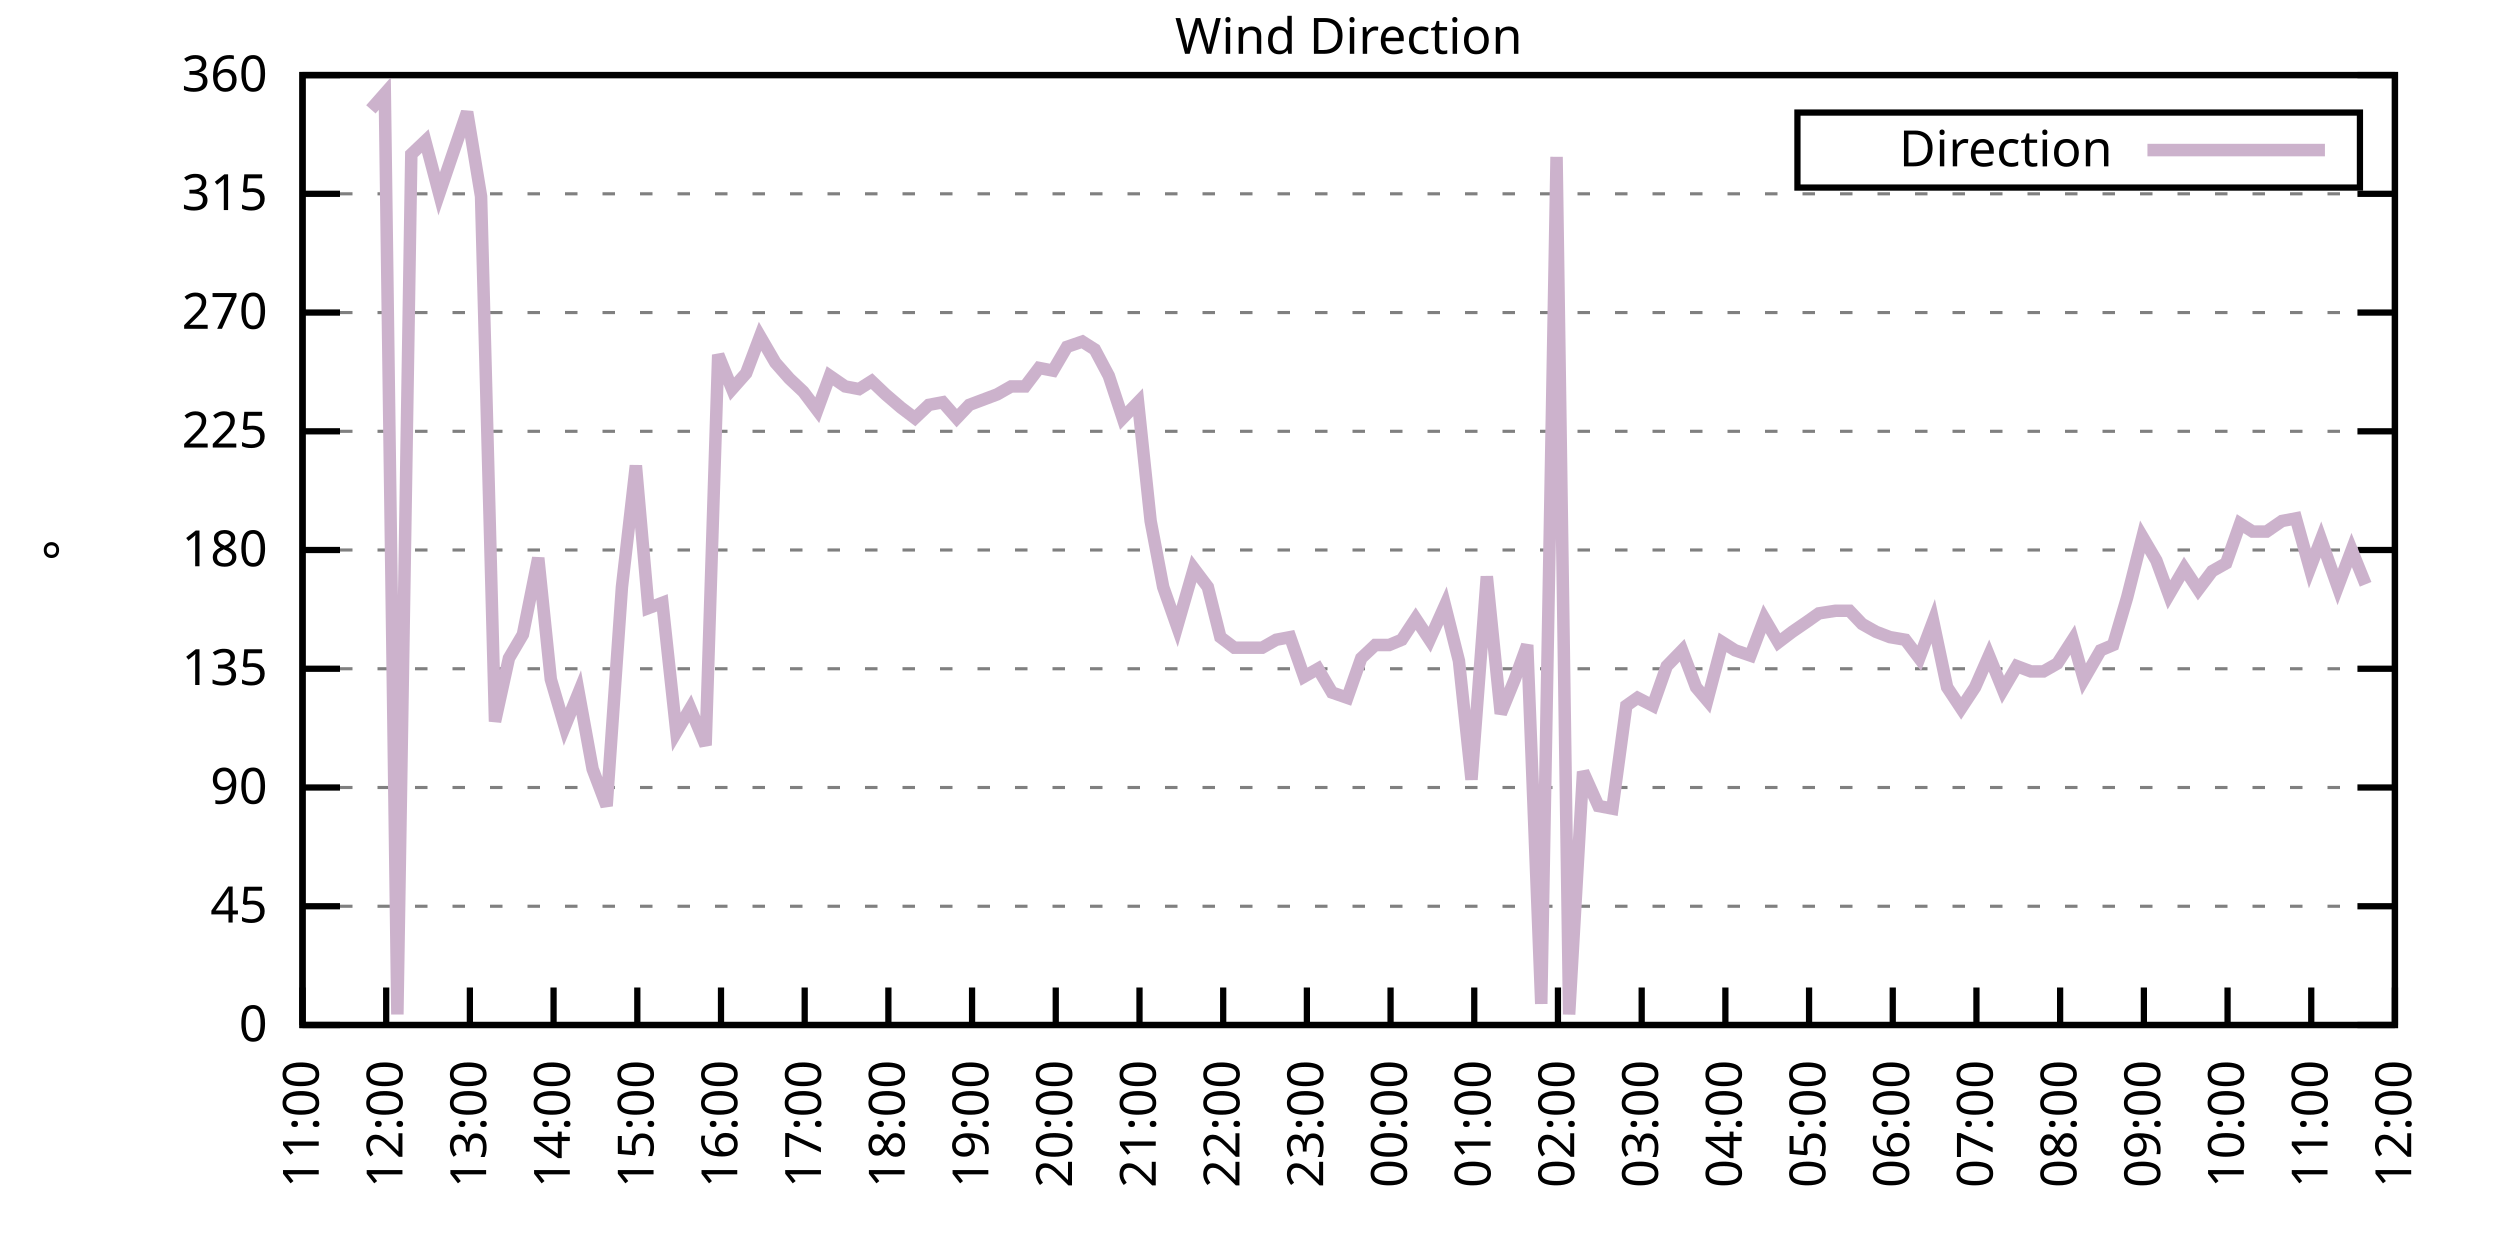
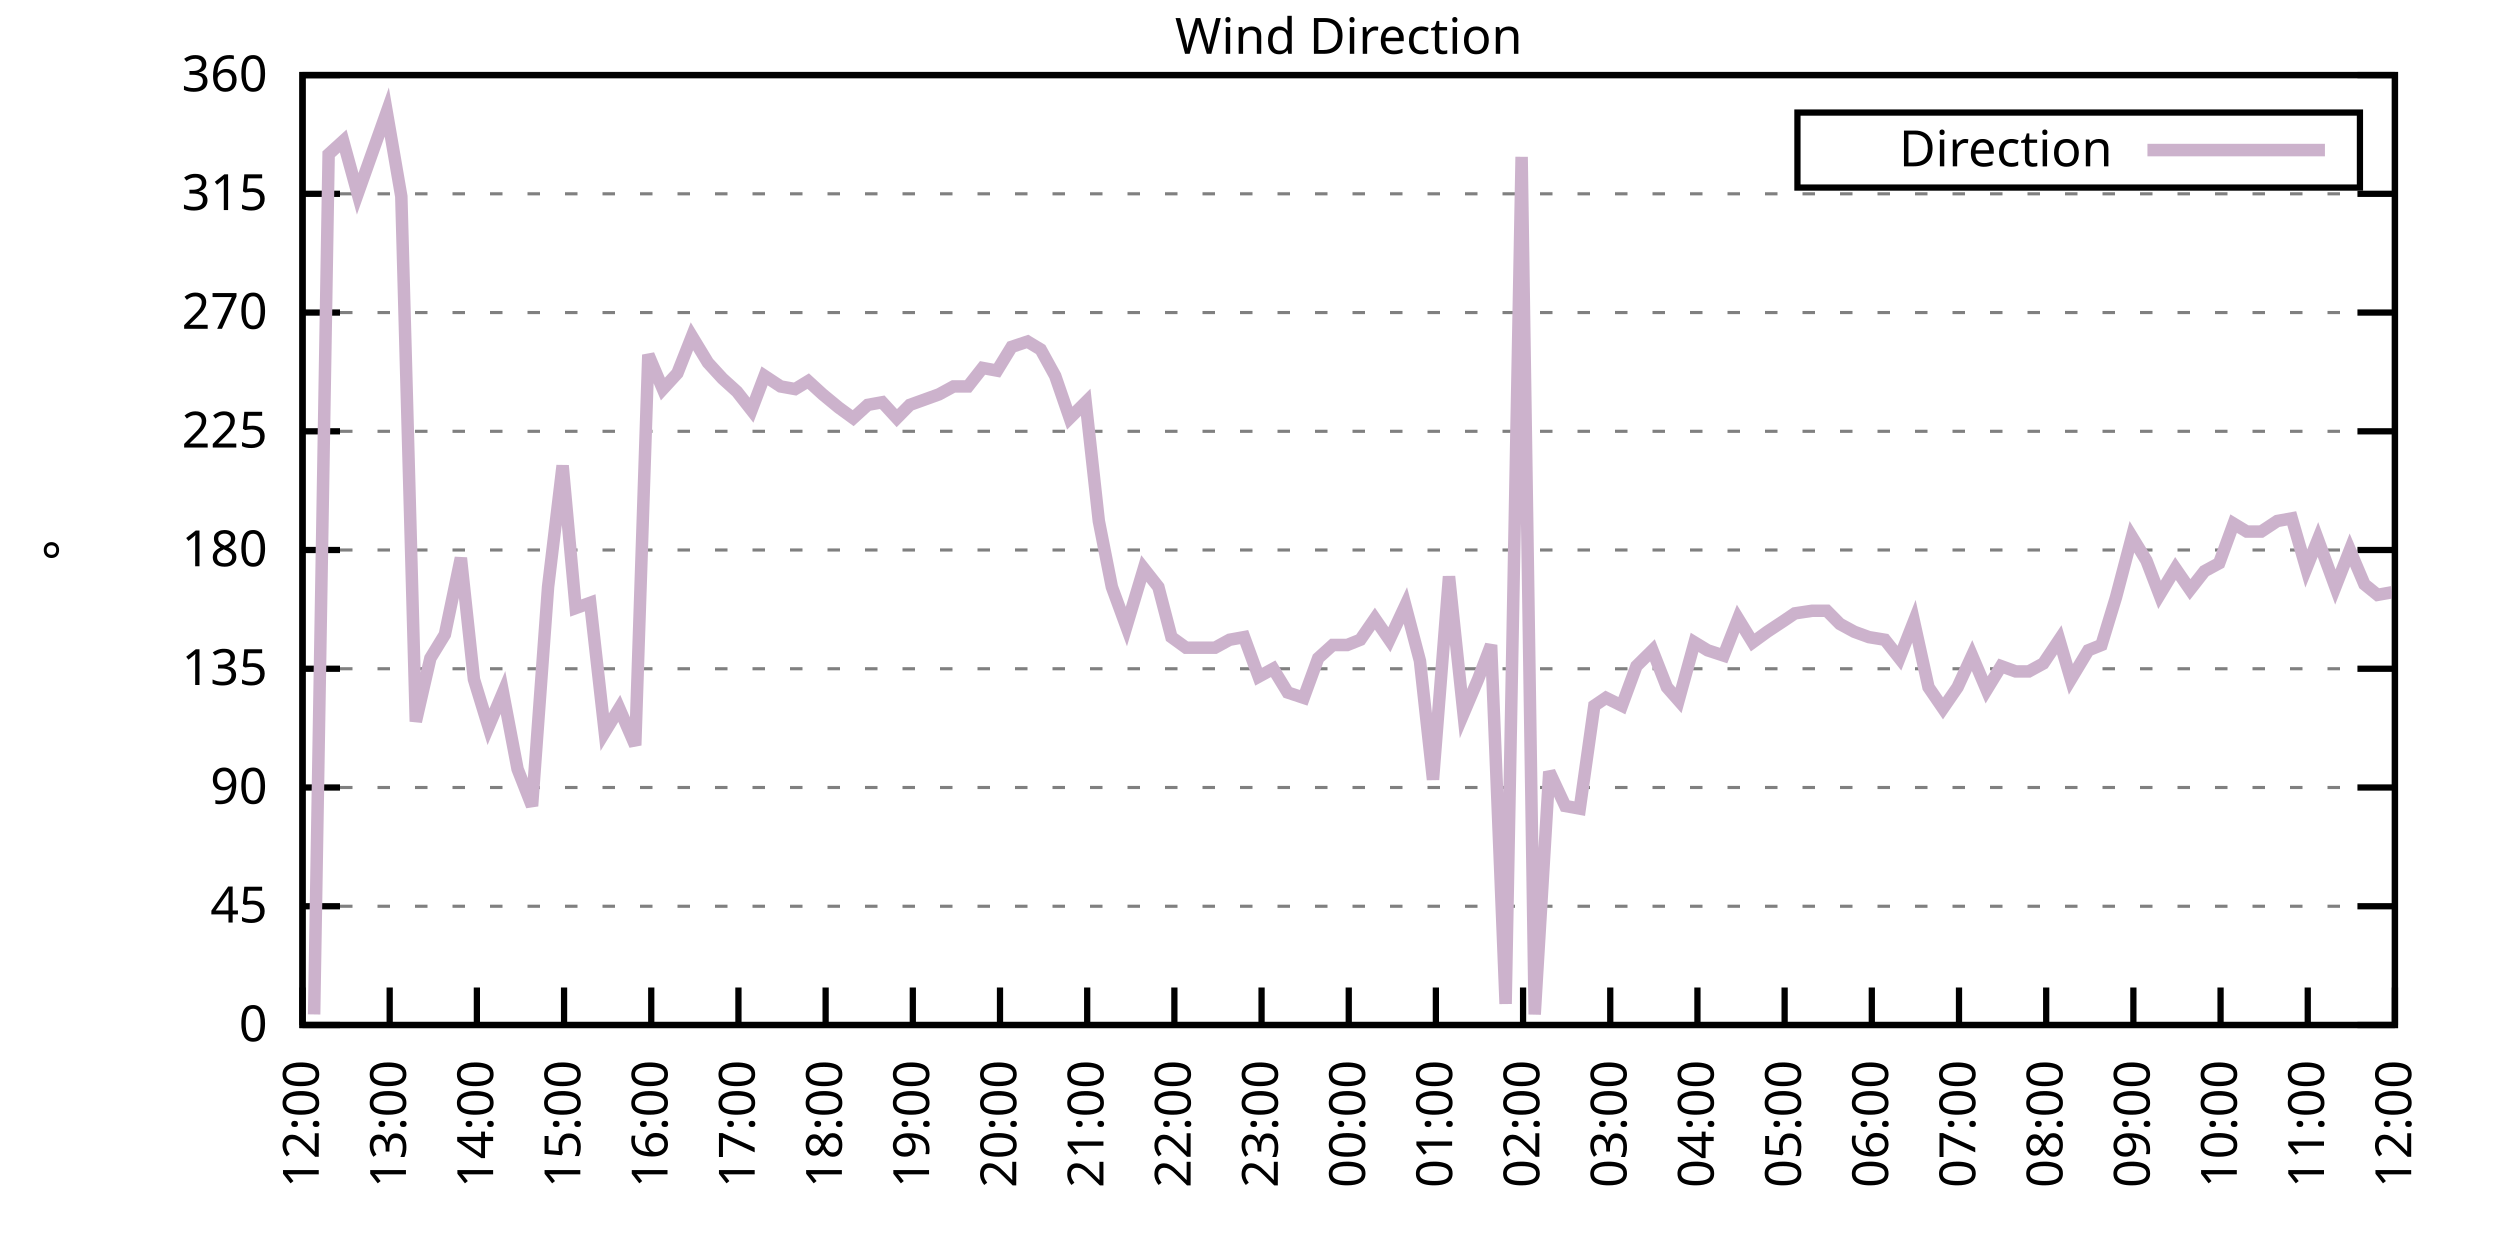
<svg xmlns="http://www.w3.org/2000/svg" xmlns:xlink="http://www.w3.org/1999/xlink" width="400" height="200" viewBox="0 0 400 200">
  <g id="gnuplot_canvas">
    <rect x="0" y="0" width="400" height="200" fill="none" />
    <defs>
      <circle id="gpDot" r="0.5" stroke-width="0.5" stroke="currentColor" />
      <path id="gpPt0" stroke-width="0.333" stroke="currentColor" d="M-1,0 h2 M0,-1 v2" />
      <path id="gpPt1" stroke-width="0.333" stroke="currentColor" d="M-1,-1 L1,1 M1,-1 L-1,1" />
      <path id="gpPt2" stroke-width="0.333" stroke="currentColor" d="M-1,0 L1,0 M0,-1 L0,1 M-1,-1 L1,1 M-1,1 L1,-1" />
      <rect id="gpPt3" stroke-width="0.333" stroke="currentColor" x="-1" y="-1" width="2" height="2" />
      <rect id="gpPt4" stroke-width="0.333" stroke="currentColor" fill="currentColor" x="-1" y="-1" width="2" height="2" />
      <circle id="gpPt5" stroke-width="0.333" stroke="currentColor" cx="0" cy="0" r="1" />
      <use xlink:href="#gpPt5" id="gpPt6" fill="currentColor" stroke="none" />
      <path id="gpPt7" stroke-width="0.333" stroke="currentColor" d="M0,-1.33 L-1.33,0.67 L1.33,0.67 z" />
      <use xlink:href="#gpPt7" id="gpPt8" fill="currentColor" stroke="none" />
      <use xlink:href="#gpPt7" id="gpPt9" stroke="currentColor" transform="rotate(180)" />
      <use xlink:href="#gpPt9" id="gpPt10" fill="currentColor" stroke="none" />
      <use xlink:href="#gpPt3" id="gpPt11" stroke="currentColor" transform="rotate(45)" />
      <use xlink:href="#gpPt11" id="gpPt12" fill="currentColor" stroke="none" />
      <path id="gpPt13" stroke-width="0.333" stroke="currentColor" d="M0,1.330 L1.265,0.411 L0.782,-1.067 L-0.782,-1.076 L-1.265,0.411 z" />
      <use xlink:href="#gpPt13" id="gpPt14" fill="currentColor" stroke="none" />
      <filter id="textbox" filterUnits="objectBoundingBox" x="0" y="0" height="1" width="1">
        <feFlood flood-color="white" flood-opacity="1" result="bgnd" />
        <feComposite in="SourceGraphic" in2="bgnd" operator="atop" />
      </filter>
      <filter id="greybox" filterUnits="objectBoundingBox" x="0" y="0" height="1" width="1">
        <feFlood flood-color="lightgrey" flood-opacity="1" result="grey" />
        <feComposite in="SourceGraphic" in2="grey" operator="atop" />
      </filter>
    </defs>
    <g fill="none" color="white" stroke="currentColor" stroke-width="1.00" stroke-linecap="butt" stroke-linejoin="miter">
</g>
    <g fill="none" color="black" stroke="currentColor" stroke-width="1.00" stroke-linecap="butt" stroke-linejoin="miter">
      <g stroke="none" shape-rendering="crispEdges">
        <polygon fill="rgb(255, 255, 255)" points="48.40,164.00 383.18,164.00 383.18,12.02 48.40,12.02 " />
      </g>
    </g>
    <g fill="none" color="black" stroke="currentColor" stroke-width="1.00" stroke-linecap="butt" stroke-linejoin="miter">
</g>
    <g fill="none" color="black" stroke="black" stroke-width="0.50" stroke-linecap="butt" stroke-linejoin="miter">
</g>
    <g fill="none" color="gray" stroke="currentColor" stroke-width="0.50" stroke-linecap="butt" stroke-linejoin="miter">
      <path stroke="gray" stroke-dasharray="2,4" class="gridline" d="M48.40,164.00 L383.19,164.00  " />
    </g>
    <g fill="none" color="gray" stroke="gray" stroke-width="1.00" stroke-linecap="butt" stroke-linejoin="miter">
</g>
    <g fill="none" color="black" stroke="currentColor" stroke-width="1.00" stroke-linecap="butt" stroke-linejoin="miter">
      <path stroke="black" d="M48.40,164.00 L54.40,164.00 M383.19,164.00 L377.19,164.00  " />
      <g transform="translate(42.80,166.60)" stroke="none" fill="black" font-family="Sans" font-size="8.00" text-anchor="end">
        <text>
          <tspan font-family="Sans"> 0</tspan>
        </text>
      </g>
    </g>
    <g fill="none" color="black" stroke="currentColor" stroke-width="1.00" stroke-linecap="butt" stroke-linejoin="miter">
</g>
    <g fill="none" color="black" stroke="black" stroke-width="0.50" stroke-linecap="butt" stroke-linejoin="miter">
</g>
    <g fill="none" color="gray" stroke="currentColor" stroke-width="0.50" stroke-linecap="butt" stroke-linejoin="miter">
      <path stroke="gray" stroke-dasharray="2,4" class="gridline" d="M48.40,145.00 L383.19,145.00  " />
    </g>
    <g fill="none" color="gray" stroke="gray" stroke-width="1.00" stroke-linecap="butt" stroke-linejoin="miter">
</g>
    <g fill="none" color="black" stroke="currentColor" stroke-width="1.00" stroke-linecap="butt" stroke-linejoin="miter">
      <path stroke="black" d="M48.40,145.00 L54.40,145.00 M383.19,145.00 L377.19,145.00  " />
      <g transform="translate(42.80,147.60)" stroke="none" fill="black" font-family="Sans" font-size="8.00" text-anchor="end">
        <text>
          <tspan font-family="Sans"> 45</tspan>
        </text>
      </g>
    </g>
    <g fill="none" color="black" stroke="currentColor" stroke-width="1.00" stroke-linecap="butt" stroke-linejoin="miter">
</g>
    <g fill="none" color="black" stroke="black" stroke-width="0.50" stroke-linecap="butt" stroke-linejoin="miter">
</g>
    <g fill="none" color="gray" stroke="currentColor" stroke-width="0.50" stroke-linecap="butt" stroke-linejoin="miter">
      <path stroke="gray" stroke-dasharray="2,4" class="gridline" d="M48.40,126.00 L383.19,126.00  " />
    </g>
    <g fill="none" color="gray" stroke="gray" stroke-width="1.00" stroke-linecap="butt" stroke-linejoin="miter">
</g>
    <g fill="none" color="black" stroke="currentColor" stroke-width="1.00" stroke-linecap="butt" stroke-linejoin="miter">
      <path stroke="black" d="M48.40,126.00 L54.40,126.00 M383.19,126.00 L377.19,126.00  " />
      <g transform="translate(42.80,128.60)" stroke="none" fill="black" font-family="Sans" font-size="8.00" text-anchor="end">
        <text>
          <tspan font-family="Sans"> 90</tspan>
        </text>
      </g>
    </g>
    <g fill="none" color="black" stroke="currentColor" stroke-width="1.00" stroke-linecap="butt" stroke-linejoin="miter">
</g>
    <g fill="none" color="black" stroke="black" stroke-width="0.50" stroke-linecap="butt" stroke-linejoin="miter">
</g>
    <g fill="none" color="gray" stroke="currentColor" stroke-width="0.50" stroke-linecap="butt" stroke-linejoin="miter">
      <path stroke="gray" stroke-dasharray="2,4" class="gridline" d="M48.40,107.00 L383.19,107.00  " />
    </g>
    <g fill="none" color="gray" stroke="gray" stroke-width="1.00" stroke-linecap="butt" stroke-linejoin="miter">
</g>
    <g fill="none" color="black" stroke="currentColor" stroke-width="1.00" stroke-linecap="butt" stroke-linejoin="miter">
      <path stroke="black" d="M48.40,107.00 L54.40,107.00 M383.19,107.00 L377.19,107.00  " />
      <g transform="translate(42.80,109.60)" stroke="none" fill="black" font-family="Sans" font-size="8.00" text-anchor="end">
        <text>
          <tspan font-family="Sans"> 135</tspan>
        </text>
      </g>
    </g>
    <g fill="none" color="black" stroke="currentColor" stroke-width="1.00" stroke-linecap="butt" stroke-linejoin="miter">
</g>
    <g fill="none" color="black" stroke="black" stroke-width="0.50" stroke-linecap="butt" stroke-linejoin="miter">
</g>
    <g fill="none" color="gray" stroke="currentColor" stroke-width="0.50" stroke-linecap="butt" stroke-linejoin="miter">
      <path stroke="gray" stroke-dasharray="2,4" class="gridline" d="M48.40,88.00 L383.19,88.00  " />
    </g>
    <g fill="none" color="gray" stroke="gray" stroke-width="1.00" stroke-linecap="butt" stroke-linejoin="miter">
</g>
    <g fill="none" color="black" stroke="currentColor" stroke-width="1.00" stroke-linecap="butt" stroke-linejoin="miter">
      <path stroke="black" d="M48.40,88.00 L54.40,88.00 M383.19,88.00 L377.19,88.00  " />
      <g transform="translate(42.80,90.60)" stroke="none" fill="black" font-family="Sans" font-size="8.00" text-anchor="end">
        <text>
          <tspan font-family="Sans"> 180</tspan>
        </text>
      </g>
    </g>
    <g fill="none" color="black" stroke="currentColor" stroke-width="1.00" stroke-linecap="butt" stroke-linejoin="miter">
</g>
    <g fill="none" color="black" stroke="black" stroke-width="0.50" stroke-linecap="butt" stroke-linejoin="miter">
</g>
    <g fill="none" color="gray" stroke="currentColor" stroke-width="0.50" stroke-linecap="butt" stroke-linejoin="miter">
      <path stroke="gray" stroke-dasharray="2,4" class="gridline" d="M48.40,69.01 L383.19,69.01  " />
    </g>
    <g fill="none" color="gray" stroke="gray" stroke-width="1.00" stroke-linecap="butt" stroke-linejoin="miter">
</g>
    <g fill="none" color="black" stroke="currentColor" stroke-width="1.00" stroke-linecap="butt" stroke-linejoin="miter">
      <path stroke="black" d="M48.40,69.01 L54.40,69.01 M383.19,69.01 L377.19,69.01  " />
      <g transform="translate(42.80,71.61)" stroke="none" fill="black" font-family="Sans" font-size="8.00" text-anchor="end">
        <text>
          <tspan font-family="Sans"> 225</tspan>
        </text>
      </g>
    </g>
    <g fill="none" color="black" stroke="currentColor" stroke-width="1.00" stroke-linecap="butt" stroke-linejoin="miter">
</g>
    <g fill="none" color="black" stroke="black" stroke-width="0.50" stroke-linecap="butt" stroke-linejoin="miter">
</g>
    <g fill="none" color="gray" stroke="currentColor" stroke-width="0.50" stroke-linecap="butt" stroke-linejoin="miter">
      <path stroke="gray" stroke-dasharray="2,4" class="gridline" d="M48.40,50.01 L383.19,50.01  " />
    </g>
    <g fill="none" color="gray" stroke="gray" stroke-width="1.00" stroke-linecap="butt" stroke-linejoin="miter">
</g>
    <g fill="none" color="black" stroke="currentColor" stroke-width="1.00" stroke-linecap="butt" stroke-linejoin="miter">
      <path stroke="black" d="M48.40,50.01 L54.40,50.01 M383.19,50.01 L377.19,50.01  " />
      <g transform="translate(42.80,52.61)" stroke="none" fill="black" font-family="Sans" font-size="8.00" text-anchor="end">
        <text>
          <tspan font-family="Sans"> 270</tspan>
        </text>
      </g>
    </g>
    <g fill="none" color="black" stroke="currentColor" stroke-width="1.00" stroke-linecap="butt" stroke-linejoin="miter">
</g>
    <g fill="none" color="black" stroke="black" stroke-width="0.50" stroke-linecap="butt" stroke-linejoin="miter">
</g>
    <g fill="none" color="gray" stroke="currentColor" stroke-width="0.50" stroke-linecap="butt" stroke-linejoin="miter">
      <path stroke="gray" stroke-dasharray="2,4" class="gridline" d="M48.40,31.01 L383.19,31.01  " />
    </g>
    <g fill="none" color="gray" stroke="gray" stroke-width="1.00" stroke-linecap="butt" stroke-linejoin="miter">
</g>
    <g fill="none" color="black" stroke="currentColor" stroke-width="1.00" stroke-linecap="butt" stroke-linejoin="miter">
      <path stroke="black" d="M48.40,31.01 L54.40,31.01 M383.19,31.01 L377.19,31.01  " />
      <g transform="translate(42.80,33.61)" stroke="none" fill="black" font-family="Sans" font-size="8.00" text-anchor="end">
        <text>
          <tspan font-family="Sans"> 315</tspan>
        </text>
      </g>
    </g>
    <g fill="none" color="black" stroke="currentColor" stroke-width="1.00" stroke-linecap="butt" stroke-linejoin="miter">
</g>
    <g fill="none" color="black" stroke="black" stroke-width="0.50" stroke-linecap="butt" stroke-linejoin="miter">
</g>
    <g fill="none" color="gray" stroke="currentColor" stroke-width="0.50" stroke-linecap="butt" stroke-linejoin="miter">
      <path stroke="gray" stroke-dasharray="2,4" class="gridline" d="M48.40,12.01 L383.19,12.01  " />
    </g>
    <g fill="none" color="gray" stroke="gray" stroke-width="1.00" stroke-linecap="butt" stroke-linejoin="miter">
</g>
    <g fill="none" color="black" stroke="currentColor" stroke-width="1.00" stroke-linecap="butt" stroke-linejoin="miter">
      <path stroke="black" d="M48.40,12.01 L54.40,12.01 M383.19,12.01 L377.19,12.01  " />
      <g transform="translate(42.80,14.61)" stroke="none" fill="black" font-family="Sans" font-size="8.00" text-anchor="end">
        <text>
          <tspan font-family="Sans"> 360</tspan>
        </text>
      </g>
    </g>
    <g fill="none" color="black" stroke="currentColor" stroke-width="1.00" stroke-linecap="butt" stroke-linejoin="miter">
      <path stroke="black" d="M48.40,164.00 L48.40,158.00  " />
      <g transform="translate(51.00,169.60) rotate(270.00)" stroke="none" fill="black" font-family="Sans" font-size="8.00" text-anchor="end">
        <text>
-           <tspan font-family="Sans">11:00</tspan>
-         </text>
-       </g>
-     </g>
-     <g fill="none" color="black" stroke="currentColor" stroke-width="1.00" stroke-linecap="butt" stroke-linejoin="miter">
-       <path stroke="black" d="M61.79,164.00 L61.79,158.00  " />
-       <g transform="translate(64.39,169.60) rotate(270.00)" stroke="none" fill="black" font-family="Sans" font-size="8.00" text-anchor="end">
-         <text>
          <tspan font-family="Sans">12:00</tspan>
        </text>
      </g>
    </g>
    <g fill="none" color="black" stroke="currentColor" stroke-width="1.00" stroke-linecap="butt" stroke-linejoin="miter">
-       <path stroke="black" d="M75.18,164.00 L75.18,158.00  " />
-       <g transform="translate(77.78,169.60) rotate(270.00)" stroke="none" fill="black" font-family="Sans" font-size="8.00" text-anchor="end">
+       <path stroke="black" d="M62.35,164.00 L62.35,158.00  " />
+       <g transform="translate(64.95,169.60) rotate(270.00)" stroke="none" fill="black" font-family="Sans" font-size="8.00" text-anchor="end">
        <text>
          <tspan font-family="Sans">13:00</tspan>
        </text>
      </g>
    </g>
    <g fill="none" color="black" stroke="currentColor" stroke-width="1.00" stroke-linecap="butt" stroke-linejoin="miter">
-       <path stroke="black" d="M88.57,164.00 L88.57,158.00  " />
-       <g transform="translate(91.17,169.60) rotate(270.00)" stroke="none" fill="black" font-family="Sans" font-size="8.00" text-anchor="end">
+       <path stroke="black" d="M76.30,164.00 L76.30,158.00  " />
+       <g transform="translate(78.90,169.60) rotate(270.00)" stroke="none" fill="black" font-family="Sans" font-size="8.00" text-anchor="end">
        <text>
          <tspan font-family="Sans">14:00</tspan>
        </text>
      </g>
    </g>
    <g fill="none" color="black" stroke="currentColor" stroke-width="1.00" stroke-linecap="butt" stroke-linejoin="miter">
-       <path stroke="black" d="M101.97,164.00 L101.97,158.00  " />
-       <g transform="translate(104.57,169.60) rotate(270.00)" stroke="none" fill="black" font-family="Sans" font-size="8.00" text-anchor="end">
+       <path stroke="black" d="M90.25,164.00 L90.25,158.00  " />
+       <g transform="translate(92.85,169.60) rotate(270.00)" stroke="none" fill="black" font-family="Sans" font-size="8.00" text-anchor="end">
        <text>
          <tspan font-family="Sans">15:00</tspan>
        </text>
      </g>
    </g>
    <g fill="none" color="black" stroke="currentColor" stroke-width="1.00" stroke-linecap="butt" stroke-linejoin="miter">
-       <path stroke="black" d="M115.36,164.00 L115.36,158.00  " />
-       <g transform="translate(117.96,169.60) rotate(270.00)" stroke="none" fill="black" font-family="Sans" font-size="8.00" text-anchor="end">
+       <path stroke="black" d="M104.20,164.00 L104.20,158.00  " />
+       <g transform="translate(106.80,169.60) rotate(270.00)" stroke="none" fill="black" font-family="Sans" font-size="8.00" text-anchor="end">
        <text>
          <tspan font-family="Sans">16:00</tspan>
        </text>
      </g>
    </g>
    <g fill="none" color="black" stroke="currentColor" stroke-width="1.00" stroke-linecap="butt" stroke-linejoin="miter">
-       <path stroke="black" d="M128.75,164.00 L128.75,158.00  " />
-       <g transform="translate(131.35,169.60) rotate(270.00)" stroke="none" fill="black" font-family="Sans" font-size="8.00" text-anchor="end">
+       <path stroke="black" d="M118.15,164.00 L118.15,158.00  " />
+       <g transform="translate(120.75,169.60) rotate(270.00)" stroke="none" fill="black" font-family="Sans" font-size="8.00" text-anchor="end">
        <text>
          <tspan font-family="Sans">17:00</tspan>
        </text>
      </g>
    </g>
    <g fill="none" color="black" stroke="currentColor" stroke-width="1.00" stroke-linecap="butt" stroke-linejoin="miter">
-       <path stroke="black" d="M142.14,164.00 L142.14,158.00  " />
-       <g transform="translate(144.74,169.60) rotate(270.00)" stroke="none" fill="black" font-family="Sans" font-size="8.00" text-anchor="end">
+       <path stroke="black" d="M132.10,164.00 L132.10,158.00  " />
+       <g transform="translate(134.70,169.60) rotate(270.00)" stroke="none" fill="black" font-family="Sans" font-size="8.00" text-anchor="end">
        <text>
          <tspan font-family="Sans">18:00</tspan>
        </text>
      </g>
    </g>
    <g fill="none" color="black" stroke="currentColor" stroke-width="1.00" stroke-linecap="butt" stroke-linejoin="miter">
-       <path stroke="black" d="M155.53,164.00 L155.53,158.00  " />
-       <g transform="translate(158.13,169.60) rotate(270.00)" stroke="none" fill="black" font-family="Sans" font-size="8.00" text-anchor="end">
+       <path stroke="black" d="M146.05,164.00 L146.05,158.00  " />
+       <g transform="translate(148.65,169.60) rotate(270.00)" stroke="none" fill="black" font-family="Sans" font-size="8.00" text-anchor="end">
        <text>
          <tspan font-family="Sans">19:00</tspan>
        </text>
      </g>
    </g>
    <g fill="none" color="black" stroke="currentColor" stroke-width="1.00" stroke-linecap="butt" stroke-linejoin="miter">
-       <path stroke="black" d="M168.92,164.00 L168.92,158.00  " />
-       <g transform="translate(171.52,169.60) rotate(270.00)" stroke="none" fill="black" font-family="Sans" font-size="8.00" text-anchor="end">
+       <path stroke="black" d="M160.00,164.00 L160.00,158.00  " />
+       <g transform="translate(162.60,169.60) rotate(270.00)" stroke="none" fill="black" font-family="Sans" font-size="8.00" text-anchor="end">
        <text>
          <tspan font-family="Sans">20:00</tspan>
        </text>
      </g>
    </g>
    <g fill="none" color="black" stroke="currentColor" stroke-width="1.00" stroke-linecap="butt" stroke-linejoin="miter">
-       <path stroke="black" d="M182.32,164.00 L182.32,158.00  " />
-       <g transform="translate(184.92,169.60) rotate(270.00)" stroke="none" fill="black" font-family="Sans" font-size="8.00" text-anchor="end">
+       <path stroke="black" d="M173.95,164.00 L173.95,158.00  " />
+       <g transform="translate(176.55,169.60) rotate(270.00)" stroke="none" fill="black" font-family="Sans" font-size="8.00" text-anchor="end">
        <text>
          <tspan font-family="Sans">21:00</tspan>
        </text>
      </g>
    </g>
    <g fill="none" color="black" stroke="currentColor" stroke-width="1.00" stroke-linecap="butt" stroke-linejoin="miter">
-       <path stroke="black" d="M195.71,164.00 L195.71,158.00  " />
-       <g transform="translate(198.31,169.60) rotate(270.00)" stroke="none" fill="black" font-family="Sans" font-size="8.00" text-anchor="end">
+       <path stroke="black" d="M187.90,164.00 L187.90,158.00  " />
+       <g transform="translate(190.50,169.60) rotate(270.00)" stroke="none" fill="black" font-family="Sans" font-size="8.00" text-anchor="end">
        <text>
          <tspan font-family="Sans">22:00</tspan>
        </text>
      </g>
    </g>
    <g fill="none" color="black" stroke="currentColor" stroke-width="1.00" stroke-linecap="butt" stroke-linejoin="miter">
-       <path stroke="black" d="M209.10,164.00 L209.10,158.00  " />
-       <g transform="translate(211.70,169.60) rotate(270.00)" stroke="none" fill="black" font-family="Sans" font-size="8.00" text-anchor="end">
+       <path stroke="black" d="M201.85,164.00 L201.85,158.00  " />
+       <g transform="translate(204.45,169.60) rotate(270.00)" stroke="none" fill="black" font-family="Sans" font-size="8.00" text-anchor="end">
        <text>
          <tspan font-family="Sans">23:00</tspan>
        </text>
      </g>
    </g>
    <g fill="none" color="black" stroke="currentColor" stroke-width="1.00" stroke-linecap="butt" stroke-linejoin="miter">
-       <path stroke="black" d="M222.49,164.00 L222.49,158.00  " />
-       <g transform="translate(225.09,169.60) rotate(270.00)" stroke="none" fill="black" font-family="Sans" font-size="8.00" text-anchor="end">
+       <path stroke="black" d="M215.80,164.00 L215.80,158.00  " />
+       <g transform="translate(218.40,169.60) rotate(270.00)" stroke="none" fill="black" font-family="Sans" font-size="8.00" text-anchor="end">
        <text>
          <tspan font-family="Sans">00:00</tspan>
        </text>
      </g>
    </g>
    <g fill="none" color="black" stroke="currentColor" stroke-width="1.00" stroke-linecap="butt" stroke-linejoin="miter">
-       <path stroke="black" d="M235.88,164.00 L235.88,158.00  " />
-       <g transform="translate(238.48,169.60) rotate(270.00)" stroke="none" fill="black" font-family="Sans" font-size="8.00" text-anchor="end">
+       <path stroke="black" d="M229.74,164.00 L229.74,158.00  " />
+       <g transform="translate(232.34,169.60) rotate(270.00)" stroke="none" fill="black" font-family="Sans" font-size="8.00" text-anchor="end">
        <text>
          <tspan font-family="Sans">01:00</tspan>
        </text>
      </g>
    </g>
    <g fill="none" color="black" stroke="currentColor" stroke-width="1.00" stroke-linecap="butt" stroke-linejoin="miter">
-       <path stroke="black" d="M249.27,164.00 L249.27,158.00  " />
-       <g transform="translate(251.87,169.60) rotate(270.00)" stroke="none" fill="black" font-family="Sans" font-size="8.00" text-anchor="end">
+       <path stroke="black" d="M243.69,164.00 L243.69,158.00  " />
+       <g transform="translate(246.29,169.60) rotate(270.00)" stroke="none" fill="black" font-family="Sans" font-size="8.00" text-anchor="end">
        <text>
          <tspan font-family="Sans">02:00</tspan>
        </text>
      </g>
    </g>
    <g fill="none" color="black" stroke="currentColor" stroke-width="1.00" stroke-linecap="butt" stroke-linejoin="miter">
-       <path stroke="black" d="M262.67,164.00 L262.67,158.00  " />
-       <g transform="translate(265.27,169.60) rotate(270.00)" stroke="none" fill="black" font-family="Sans" font-size="8.00" text-anchor="end">
+       <path stroke="black" d="M257.64,164.00 L257.64,158.00  " />
+       <g transform="translate(260.24,169.60) rotate(270.00)" stroke="none" fill="black" font-family="Sans" font-size="8.00" text-anchor="end">
        <text>
          <tspan font-family="Sans">03:00</tspan>
        </text>
      </g>
    </g>
    <g fill="none" color="black" stroke="currentColor" stroke-width="1.00" stroke-linecap="butt" stroke-linejoin="miter">
-       <path stroke="black" d="M276.06,164.00 L276.06,158.00  " />
-       <g transform="translate(278.66,169.60) rotate(270.00)" stroke="none" fill="black" font-family="Sans" font-size="8.00" text-anchor="end">
+       <path stroke="black" d="M271.59,164.00 L271.59,158.00  " />
+       <g transform="translate(274.19,169.60) rotate(270.00)" stroke="none" fill="black" font-family="Sans" font-size="8.00" text-anchor="end">
        <text>
          <tspan font-family="Sans">04:00</tspan>
        </text>
      </g>
    </g>
    <g fill="none" color="black" stroke="currentColor" stroke-width="1.00" stroke-linecap="butt" stroke-linejoin="miter">
-       <path stroke="black" d="M289.45,164.00 L289.45,158.00  " />
-       <g transform="translate(292.05,169.60) rotate(270.00)" stroke="none" fill="black" font-family="Sans" font-size="8.00" text-anchor="end">
+       <path stroke="black" d="M285.54,164.00 L285.54,158.00  " />
+       <g transform="translate(288.14,169.60) rotate(270.00)" stroke="none" fill="black" font-family="Sans" font-size="8.00" text-anchor="end">
        <text>
          <tspan font-family="Sans">05:00</tspan>
        </text>
      </g>
    </g>
    <g fill="none" color="black" stroke="currentColor" stroke-width="1.00" stroke-linecap="butt" stroke-linejoin="miter">
-       <path stroke="black" d="M302.84,164.00 L302.84,158.00  " />
-       <g transform="translate(305.44,169.60) rotate(270.00)" stroke="none" fill="black" font-family="Sans" font-size="8.00" text-anchor="end">
+       <path stroke="black" d="M299.49,164.00 L299.49,158.00  " />
+       <g transform="translate(302.09,169.60) rotate(270.00)" stroke="none" fill="black" font-family="Sans" font-size="8.00" text-anchor="end">
        <text>
          <tspan font-family="Sans">06:00</tspan>
        </text>
      </g>
    </g>
    <g fill="none" color="black" stroke="currentColor" stroke-width="1.00" stroke-linecap="butt" stroke-linejoin="miter">
-       <path stroke="black" d="M316.23,164.00 L316.23,158.00  " />
-       <g transform="translate(318.83,169.60) rotate(270.00)" stroke="none" fill="black" font-family="Sans" font-size="8.00" text-anchor="end">
+       <path stroke="black" d="M313.44,164.00 L313.44,158.00  " />
+       <g transform="translate(316.04,169.60) rotate(270.00)" stroke="none" fill="black" font-family="Sans" font-size="8.00" text-anchor="end">
        <text>
          <tspan font-family="Sans">07:00</tspan>
        </text>
      </g>
    </g>
    <g fill="none" color="black" stroke="currentColor" stroke-width="1.00" stroke-linecap="butt" stroke-linejoin="miter">
-       <path stroke="black" d="M329.62,164.00 L329.62,158.00  " />
-       <g transform="translate(332.22,169.60) rotate(270.00)" stroke="none" fill="black" font-family="Sans" font-size="8.00" text-anchor="end">
+       <path stroke="black" d="M327.39,164.00 L327.39,158.00  " />
+       <g transform="translate(329.99,169.60) rotate(270.00)" stroke="none" fill="black" font-family="Sans" font-size="8.00" text-anchor="end">
        <text>
          <tspan font-family="Sans">08:00</tspan>
        </text>
      </g>
    </g>
    <g fill="none" color="black" stroke="currentColor" stroke-width="1.00" stroke-linecap="butt" stroke-linejoin="miter">
-       <path stroke="black" d="M343.02,164.00 L343.02,158.00  " />
-       <g transform="translate(345.62,169.60) rotate(270.00)" stroke="none" fill="black" font-family="Sans" font-size="8.00" text-anchor="end">
+       <path stroke="black" d="M341.34,164.00 L341.34,158.00  " />
+       <g transform="translate(343.94,169.60) rotate(270.00)" stroke="none" fill="black" font-family="Sans" font-size="8.00" text-anchor="end">
        <text>
          <tspan font-family="Sans">09:00</tspan>
        </text>
      </g>
    </g>
    <g fill="none" color="black" stroke="currentColor" stroke-width="1.00" stroke-linecap="butt" stroke-linejoin="miter">
-       <path stroke="black" d="M356.41,164.00 L356.41,158.00  " />
-       <g transform="translate(359.01,169.60) rotate(270.00)" stroke="none" fill="black" font-family="Sans" font-size="8.00" text-anchor="end">
+       <path stroke="black" d="M355.29,164.00 L355.29,158.00  " />
+       <g transform="translate(357.89,169.60) rotate(270.00)" stroke="none" fill="black" font-family="Sans" font-size="8.00" text-anchor="end">
        <text>
          <tspan font-family="Sans">10:00</tspan>
        </text>
      </g>
    </g>
    <g fill="none" color="black" stroke="currentColor" stroke-width="1.00" stroke-linecap="butt" stroke-linejoin="miter">
-       <path stroke="black" d="M369.80,164.00 L369.80,158.00  " />
-       <g transform="translate(372.40,169.60) rotate(270.00)" stroke="none" fill="black" font-family="Sans" font-size="8.00" text-anchor="end">
+       <path stroke="black" d="M369.24,164.00 L369.24,158.00  " />
+       <g transform="translate(371.84,169.60) rotate(270.00)" stroke="none" fill="black" font-family="Sans" font-size="8.00" text-anchor="end">
        <text>
          <tspan font-family="Sans">11:00</tspan>
        </text>
      </g>
    </g>
    <g fill="none" color="black" stroke="currentColor" stroke-width="1.00" stroke-linecap="butt" stroke-linejoin="miter">
      <path stroke="black" d="M383.19,164.00 L383.19,158.00  " />
      <g transform="translate(385.79,169.60) rotate(270.00)" stroke="none" fill="black" font-family="Sans" font-size="8.00" text-anchor="end">
        <text>
          <tspan font-family="Sans">12:00</tspan>
        </text>
      </g>
    </g>
    <g fill="none" color="black" stroke="currentColor" stroke-width="1.00" stroke-linecap="butt" stroke-linejoin="miter">
</g>
    <g fill="none" color="black" stroke="currentColor" stroke-width="1.00" stroke-linecap="butt" stroke-linejoin="miter">
      <path stroke="black" d="M48.40,12.01 L48.40,164.00 L383.19,164.00 L383.19,12.01 L48.40,12.01 Z  " />
    </g>
    <g fill="none" color="black" stroke="currentColor" stroke-width="1.00" stroke-linecap="butt" stroke-linejoin="miter">
</g>
    <g fill="none" color="black" stroke="currentColor" stroke-width="1.00" stroke-linecap="butt" stroke-linejoin="miter">
      <path stroke="black" d="M287.59,30.01 L287.59,18.01 L377.59,18.01 L377.59,30.01 L287.59,30.01 Z  " />
    </g>
    <g id="Wind_direction_plot_1">
      <g fill="none" color="white" stroke="black" stroke-width="2.00" stroke-linecap="butt" stroke-linejoin="miter">
</g>
      <g fill="none" color="black" stroke="currentColor" stroke-width="2.00" stroke-linecap="butt" stroke-linejoin="miter">
        <g transform="translate(337.99,26.61)" stroke="none" fill="black" font-family="Sans" font-size="8.00" text-anchor="end">
          <text>
            <tspan font-family="Sans">Direction</tspan>
          </text>
        </g>
      </g>
      <g fill="none" color="black" stroke="currentColor" stroke-width="2.00" stroke-linecap="butt" stroke-linejoin="miter">
-         <path stroke="rgb(204, 178, 204)" d="M343.59,24.01 L371.99,24.01 M59.34,17.50 L61.57,14.97 L63.58,162.31 L65.81,24.68 L68.04,22.56 L70.27,31.01   L72.28,25.10 L74.74,17.92 L76.97,31.43 L79.20,115.45 L81.43,105.31 L83.66,101.52 L86.12,89.27 L88.13,108.69   L90.36,116.29 L92.59,110.80 L94.82,123.05 L97.06,128.96 L99.51,93.92 L101.74,74.49 L103.75,97.29 L105.98,96.45   L108.22,117.14 L110.45,113.34 L112.90,119.25 L114.91,56.76 L117.14,62.25 L119.38,59.72 L121.61,53.81 L124.06,58.03   L126.29,60.56 L128.53,62.67 L130.76,65.63 L132.77,60.14 L135.22,61.83 L137.45,62.25 L139.46,60.98 L141.69,63.10   L144.15,65.21 L146.38,66.90 L148.61,64.78 L150.85,64.36 L153.08,66.90 L155.09,64.78 L157.32,63.94 L159.55,63.10   L161.78,61.83 L164.01,61.83 L166.25,58.87 L168.48,59.30 L170.71,55.50 L173.17,54.65 L175.17,55.92 L177.41,60.14   L179.64,66.90 L182.09,64.36 L184.10,83.36 L186.11,93.92 L188.34,100.25 L191.02,90.96 L193.25,93.92 L195.26,101.94   L197.49,103.63 L199.73,103.63 L201.96,103.63 L204.19,102.36 L206.42,101.94 L208.65,108.27 L210.88,107.00 L213.12,110.80   L215.57,111.65 L217.80,105.31 L220.04,103.20 L222.27,103.20 L224.28,102.36 L226.51,98.98 L228.74,102.36 L231.20,96.87   L233.43,105.74 L235.44,124.74 L237.89,92.23 L240.12,114.18 L242.36,108.69 L244.36,103.20 L246.60,160.62 L249.05,25.10   L251.06,162.31 L253.29,123.47 L255.75,128.96 L257.98,129.38 L260.21,112.91 L262.00,111.65 L264.45,112.91 L266.68,106.58   L269.14,104.05 L271.37,109.96 L273.16,112.07 L275.61,102.78 L277.62,104.05 L280.07,104.89 L282.31,98.98 L284.54,102.78   L286.77,101.09 L289.23,99.40 L291.01,98.14 L293.69,97.72 L295.92,97.72 L297.93,99.83 L300.16,101.09 L302.39,101.94   L304.85,102.36 L307.08,105.31 L309.31,99.40 L311.54,109.96 L313.78,113.34 L316.01,109.96 L318.24,104.89 L320.47,110.38   L322.70,106.58 L324.94,107.43 L326.95,107.43 L329.18,106.16 L331.63,102.36 L333.42,108.69 L336.10,104.05 L338.10,103.20   L340.34,95.60 L342.79,85.89 L345.02,89.69 L347.03,95.18 L349.49,90.96 L351.72,94.34 L353.95,91.38 L356.18,90.12   L358.42,83.78 L360.42,85.05 L362.66,85.05 L365.11,83.36 L367.34,82.94 L369.58,90.96 L371.36,86.32 L374.04,93.92   L376.27,88.00 L378.50,93.49  " />
+         <path stroke="rgb(204, 178, 204)" d="M343.59,24.01 L371.99,24.01 M50.26,162.31 L52.58,24.68 L54.91,22.56 L57.23,31.01 L59.33,25.10 L61.88,17.92   L64.21,31.43 L66.53,115.45 L68.86,105.31 L71.18,101.52 L73.74,89.27 L75.83,108.69 L78.16,116.29 L80.48,110.80   L82.81,123.05 L85.13,128.96 L87.69,93.92 L90.02,74.49 L92.11,97.29 L94.43,96.45 L96.76,117.14 L99.08,113.34   L101.64,119.25 L103.73,56.76 L106.06,62.25 L108.38,59.72 L110.71,53.81 L113.27,58.03 L115.59,60.56 L117.92,62.67   L120.24,65.63 L122.33,60.14 L124.89,61.83 L127.22,62.25 L129.31,60.98 L131.63,63.10 L134.19,65.21 L136.51,66.90   L138.84,64.78 L141.16,64.36 L143.49,66.90 L145.58,64.78 L147.91,63.94 L150.23,63.10 L152.56,61.83 L154.88,61.83   L157.21,58.87 L159.53,59.30 L161.86,55.50 L164.41,54.65 L166.51,55.92 L168.83,60.14 L171.16,66.90 L173.71,64.36   L175.81,83.36 L177.90,93.92 L180.22,100.25 L183.01,90.96 L185.34,93.92 L187.43,101.94 L189.76,103.63 L192.08,103.63   L194.41,103.63 L196.73,102.36 L199.06,101.94 L201.38,108.27 L203.71,107.00 L206.03,110.80 L208.59,111.65 L210.91,105.31   L213.24,103.20 L215.56,103.20 L217.65,102.36 L219.98,98.98 L222.30,102.36 L224.86,96.87 L227.19,105.74 L229.28,124.74   L231.84,92.23 L234.16,114.18 L236.49,108.69 L238.58,103.20 L240.90,160.62 L243.46,25.10 L245.55,162.31 L247.88,123.47   L250.44,128.96 L252.76,129.38 L255.09,112.91 L256.95,111.65 L259.50,112.91 L261.83,106.58 L264.39,104.05 L266.71,109.96   L268.57,112.07 L271.13,102.78 L273.22,104.05 L275.78,104.89 L278.10,98.98 L280.43,102.78 L282.75,101.09 L285.31,99.40   L287.17,98.14 L289.96,97.72 L292.29,97.72 L294.38,99.83 L296.70,101.09 L299.03,101.94 L301.58,102.36 L303.91,105.31   L306.23,99.40 L308.56,109.96 L310.88,113.34 L313.21,109.96 L315.53,104.89 L317.86,110.38 L320.18,106.58 L322.51,107.43   L324.60,107.43 L326.93,106.16 L329.48,102.36 L331.34,108.69 L334.13,104.05 L336.23,103.20 L338.55,95.60 L341.11,85.89   L343.43,89.69 L345.53,95.18 L348.08,90.96 L350.41,94.34 L352.73,91.38 L355.06,90.12 L357.38,83.78 L359.48,85.05   L361.80,85.05 L364.36,83.36 L366.68,82.94 L369.01,90.96 L370.87,86.32 L373.66,93.92 L375.98,88.00 L378.31,93.49   L380.40,95.18 L382.73,94.76  " />
      </g>
    </g>
    <g fill="none" color="black" stroke="currentColor" stroke-width="2.00" stroke-linecap="butt" stroke-linejoin="miter">
</g>
    <g fill="none" color="black" stroke="black" stroke-width="1.00" stroke-linecap="butt" stroke-linejoin="miter">
</g>
    <g fill="none" color="black" stroke="currentColor" stroke-width="1.00" stroke-linecap="butt" stroke-linejoin="miter">
      <path stroke="black" d="M48.40,12.01 L48.40,164.00 L383.19,164.00 L383.19,12.01 L48.40,12.01 Z  " />
      <g transform="translate(12.80,88.01) rotate(270.00)" stroke="none" fill="black" font-family="Sans" font-size="8.00" text-anchor="middle">
        <text>
          <tspan font-family="Sans">°</tspan>
        </text>
      </g>
    </g>
    <g fill="none" color="black" stroke="currentColor" stroke-width="1.00" stroke-linecap="butt" stroke-linejoin="miter">
</g>
    <g fill="none" color="black" stroke="currentColor" stroke-width="1.00" stroke-linecap="butt" stroke-linejoin="miter">
      <g transform="translate(215.79,8.61)" stroke="none" fill="black" font-family="Sans" font-size="8.00" text-anchor="middle">
        <text>
          <tspan font-family="Sans">Wind Direction</tspan>
        </text>
      </g>
    </g>
    <g fill="none" color="black" stroke="currentColor" stroke-width="1.00" stroke-linecap="butt" stroke-linejoin="miter">
</g>
  </g>
</svg>
